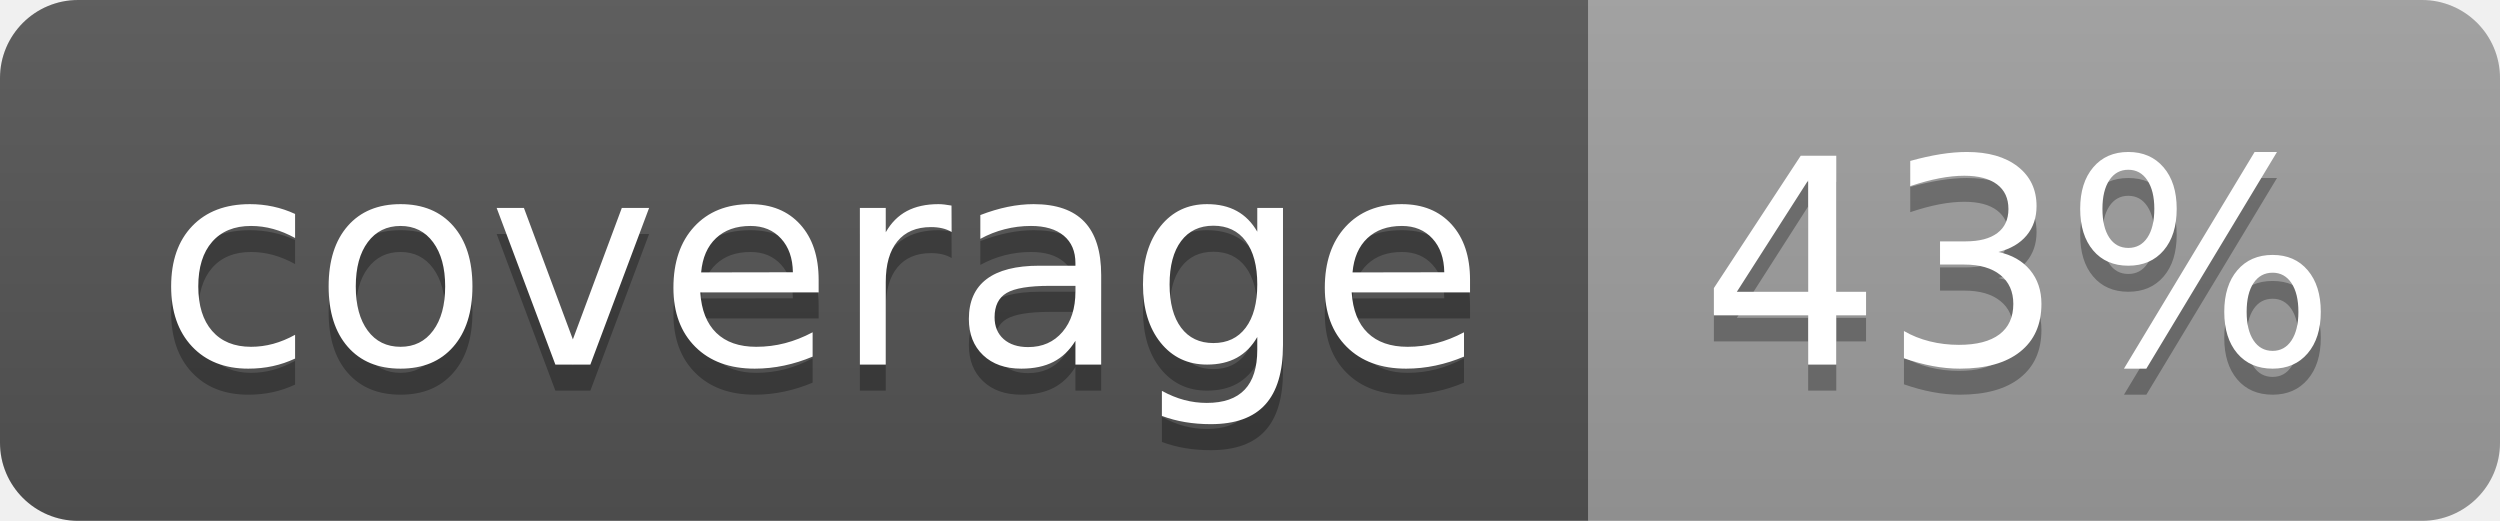
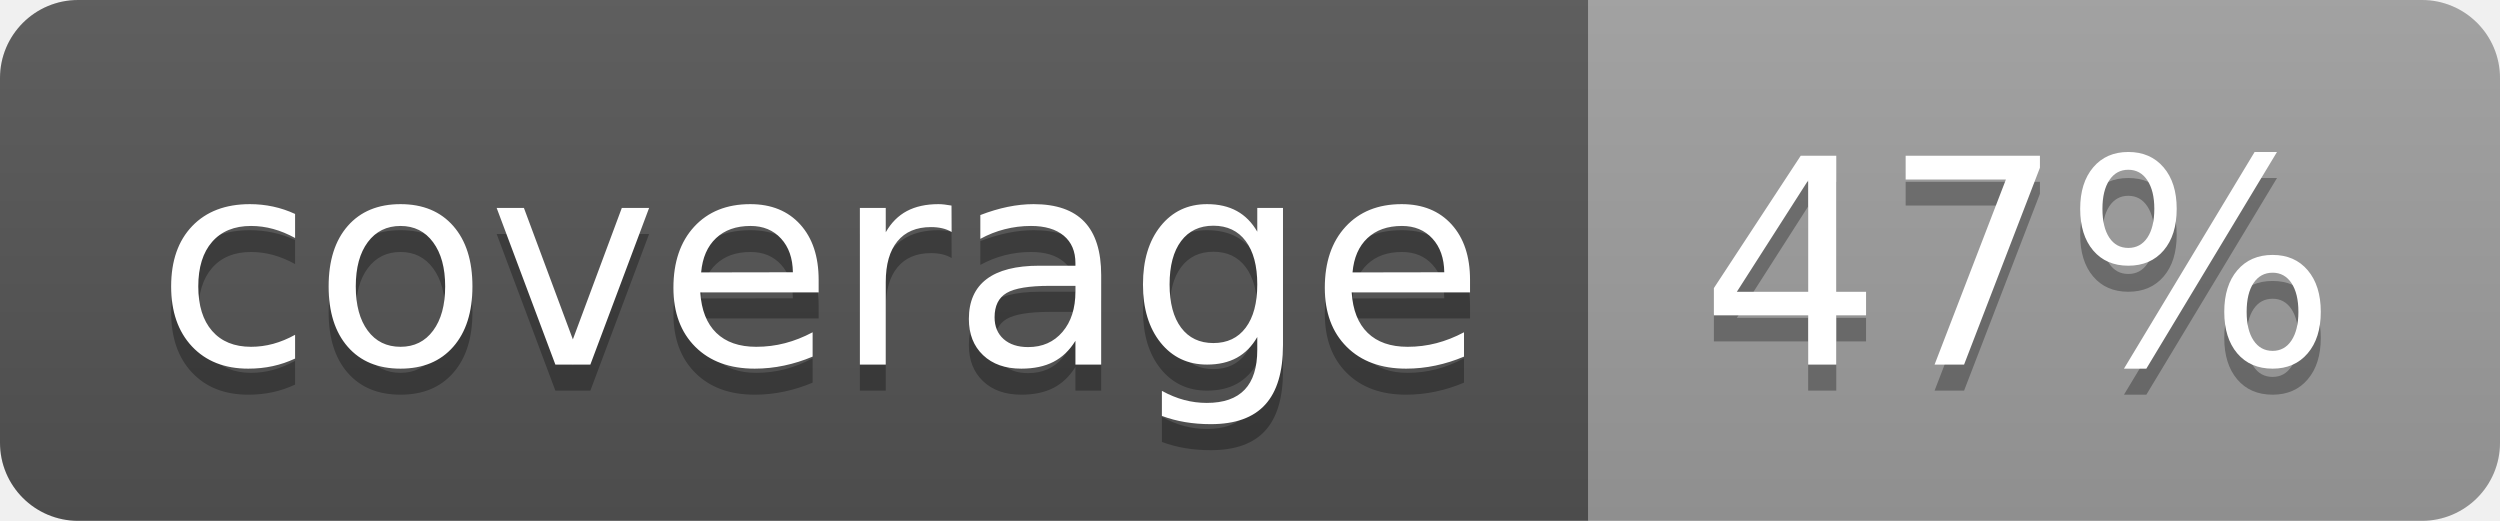
<svg xmlns="http://www.w3.org/2000/svg" width="96" height="20">
  <linearGradient id="b" x2="0" y2="100%">
    <stop offset="0" stop-color="#bbb" stop-opacity=".1" />
    <stop offset="1" stop-opacity=".1" />
  </linearGradient>
  <clipPath id="a">
    <rect width="96" height="20" rx="3" fill="#fff" />
  </clipPath>
  <g clip-path="url(#a)">
    <path fill="#555" d="M0 0h61v20H0z" />
    <path fill="#9F9F9F" d="M61 0h35v20H61z" />
    <path fill="url(#b)" d="M0 0h96v20H0z" />
  </g>
  <g fill="#fff" text-anchor="middle" font-family="DejaVu Sans,Verdana,Geneva,sans-serif" font-size="110">
    <text x="315" y="150" fill="#010101" fill-opacity=".3" transform="scale(.1)" textLength="510">coverage</text>
    <text x="315" y="140" transform="scale(.1)" textLength="510">coverage</text>
-     <text x="775" y="150" fill="#010101" fill-opacity=".3" transform="scale(.1)" textLength="250">43%</text>
-     <text x="775" y="140" transform="scale(.1)" textLength="250">43%</text>
+     <text x="775" y="150" fill="#010101" fill-opacity=".3" transform="scale(.1)" textLength="250">47%</text>
+     <text x="775" y="140" transform="scale(.1)" textLength="250">47%</text>
  </g>
</svg>
